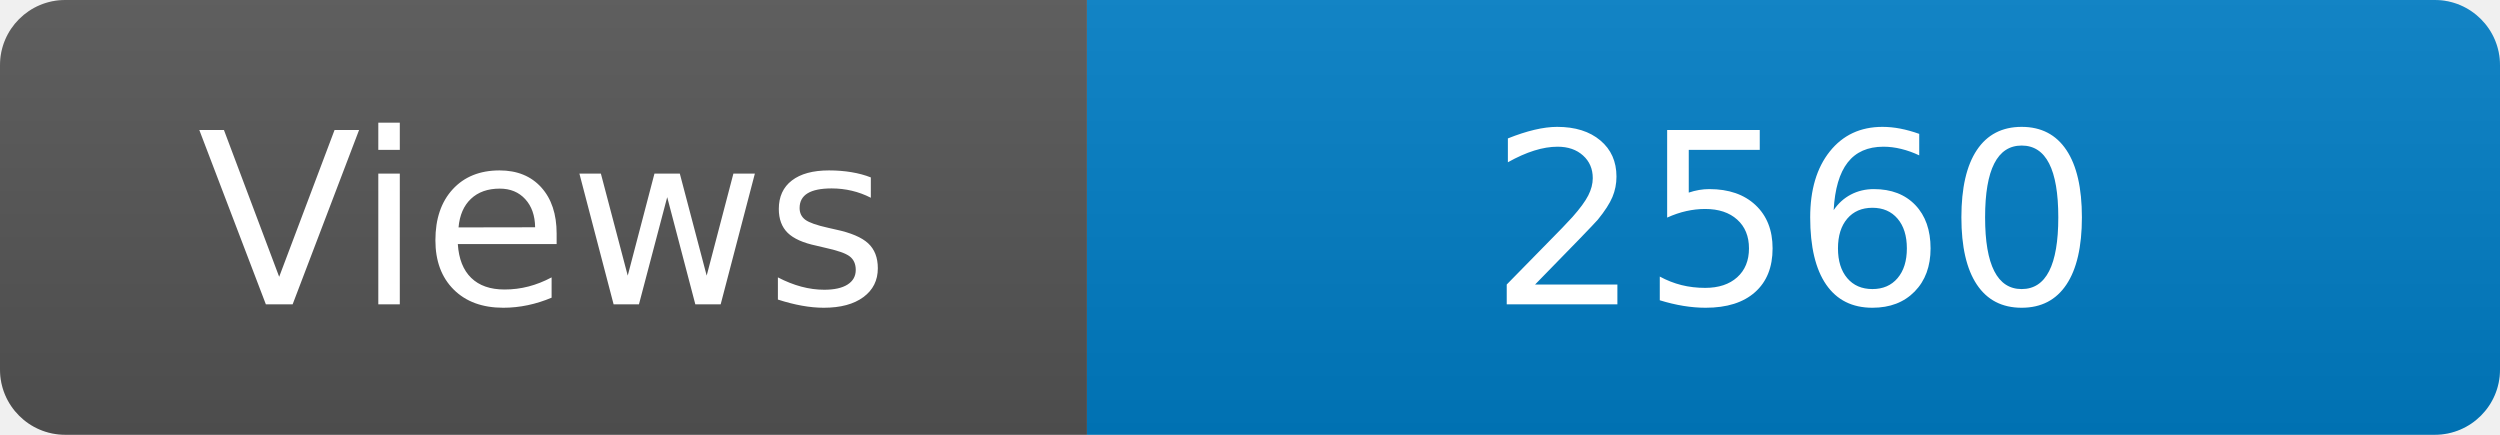
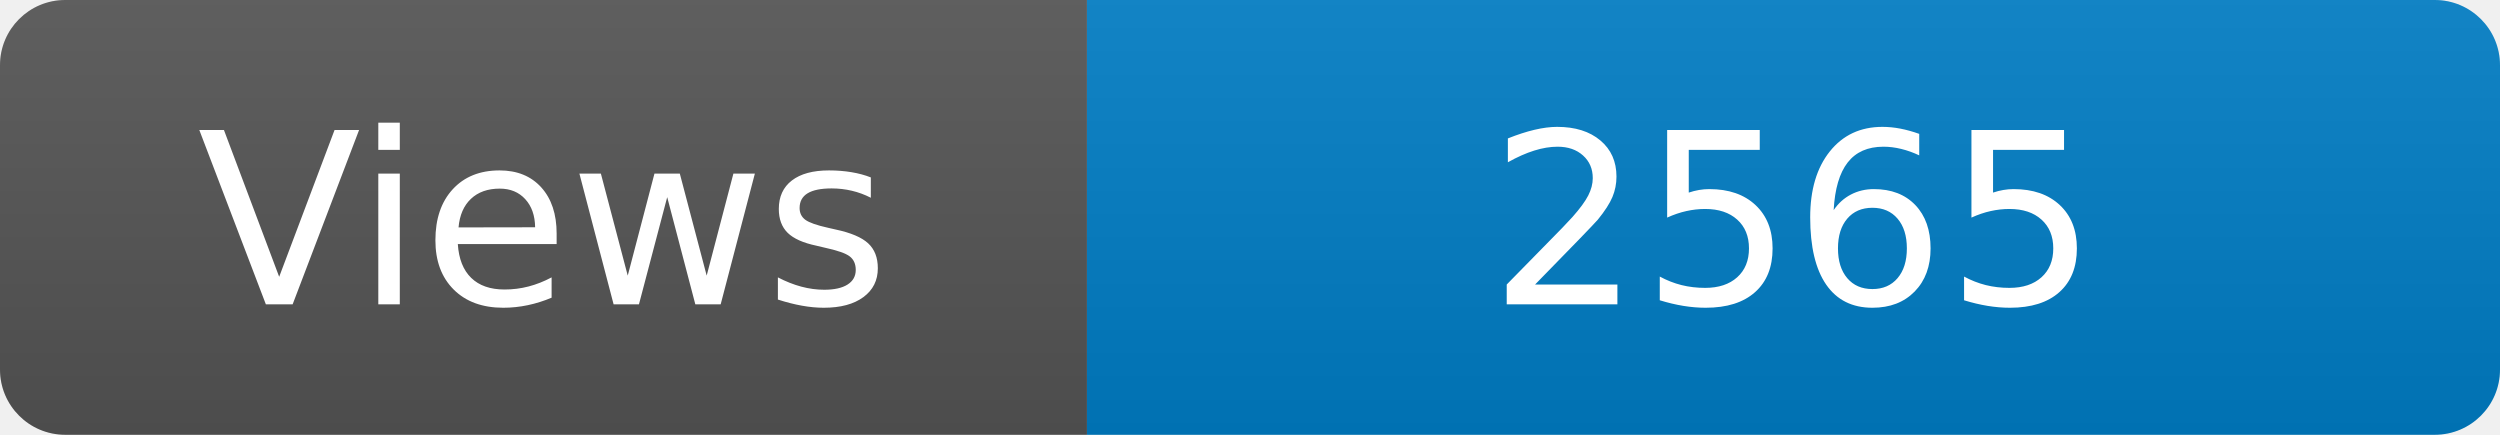
<svg xmlns="http://www.w3.org/2000/svg" width="115" height="20" role="img" aria-label="Maintained?: yes">
  <linearGradient id="s" x2="0" y2="100%">
    <stop offset="0" stop-color="#bbb" stop-opacity=".1" />
    <stop offset="1" stop-opacity=".1" />
  </linearGradient>
  <clipPath id="r">
    <rect width="115" height="20" rx="3" fill="#fff" />
  </clipPath>
  <g clip-path="url(#r)">
    <rect width="50" height="20" fill="#555" />
    <rect x="50" width="160" height="20" fill="#007ec6" />
    <rect width="115" height="20" fill="url(#s)" />
  </g>
  <g fill="#fff" text-anchor="middle" font-family="Verdana,Geneva,DejaVu Sans,sans-serif" font-size="110">
    <text x="250" y="140" transform="scale(.1)" fill="#fff">Views</text>
-     <text x="825" y="140" transform="scale(.1)" fill="#fff">2560</text>
+     <text x="825" y="140" transform="scale(.1)" fill="#fff">2565</text>
  </g>
</svg>
